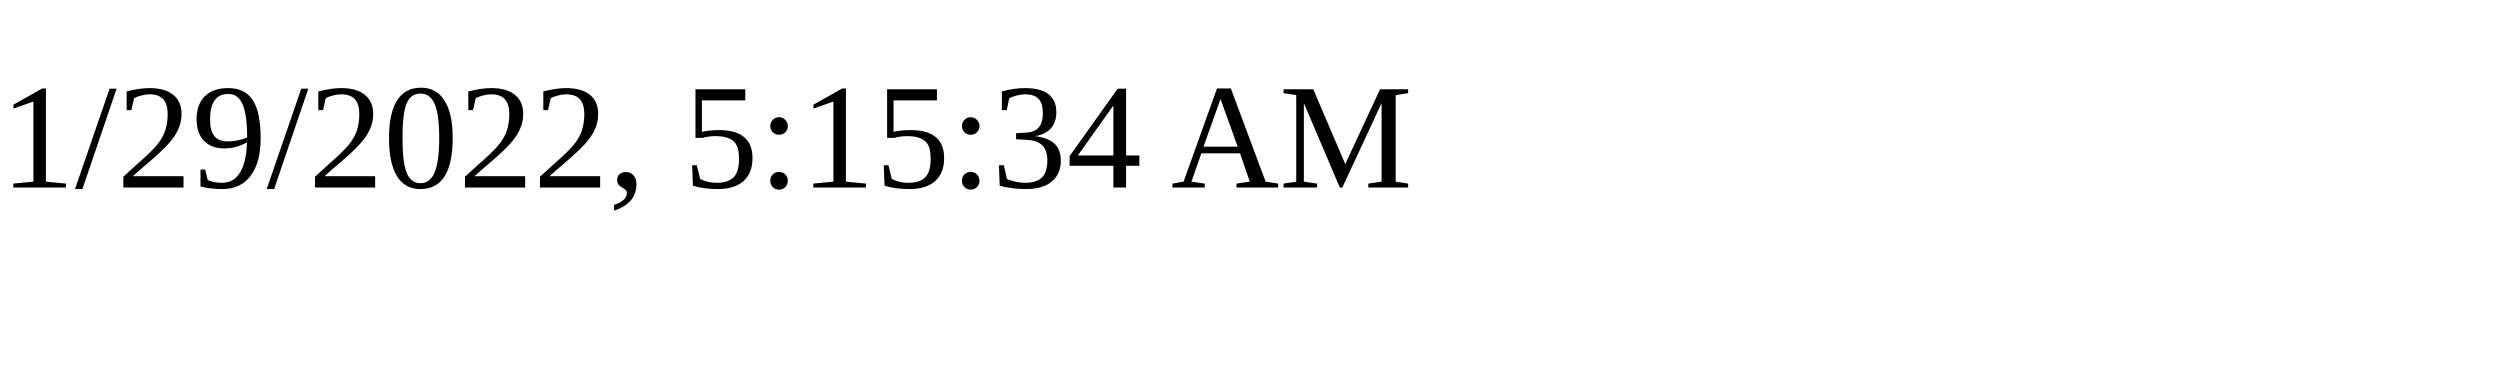
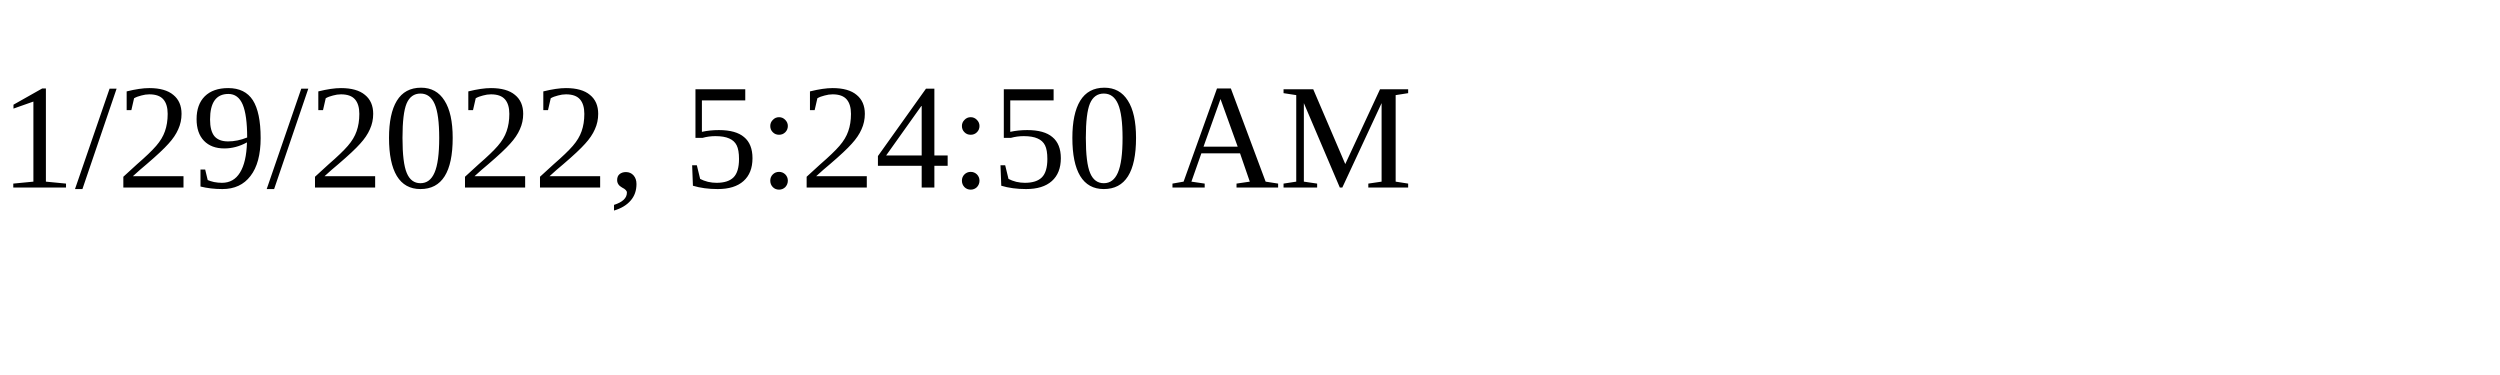
<svg xmlns="http://www.w3.org/2000/svg" height="30" width="200">
-   <text x="0" y="15">1/29/2022, 5:15:34 AM</text>
+   <text x="0" y="15">1/29/2022, 5:24:50 AM</text>
</svg>
